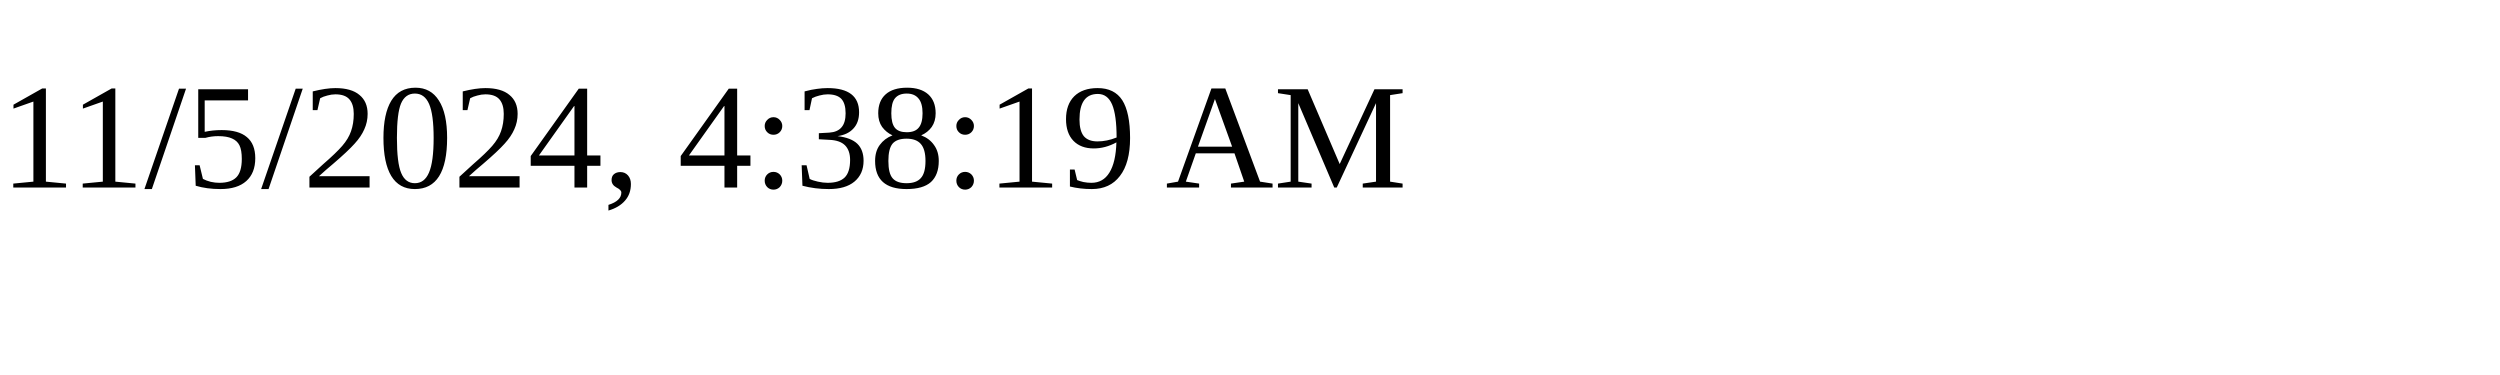
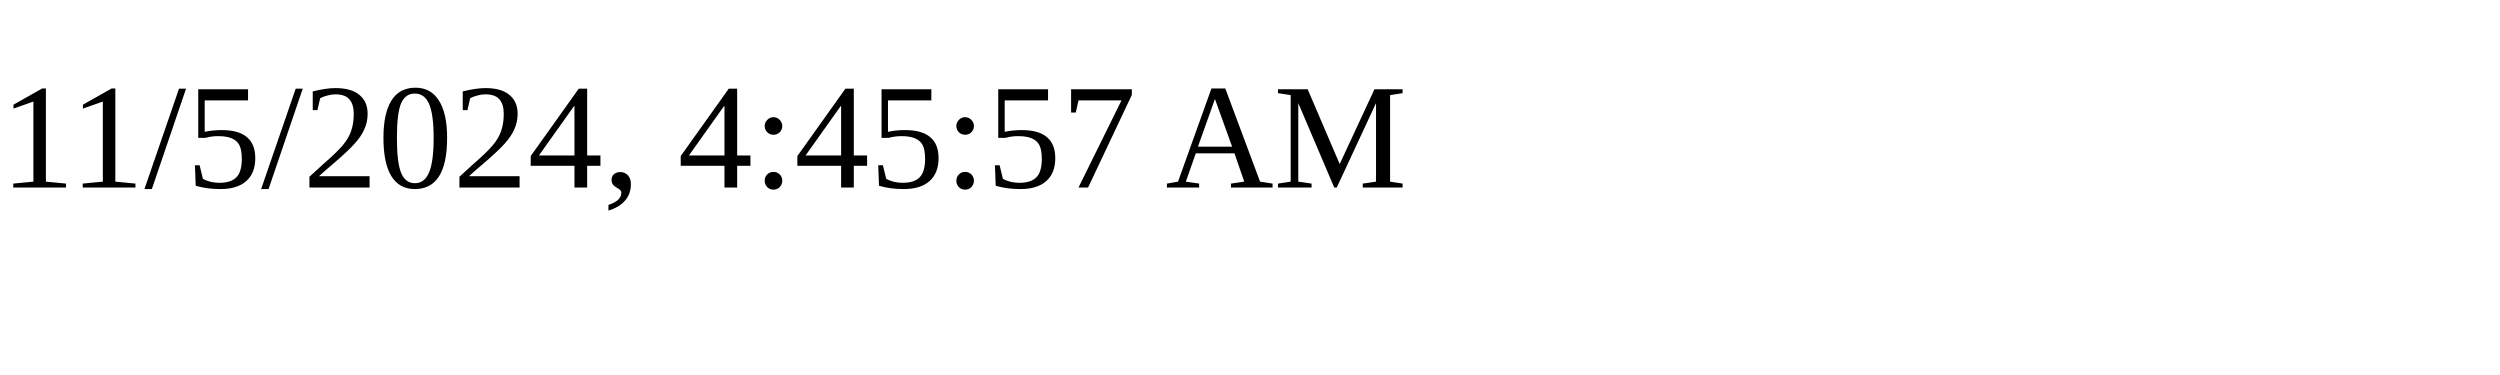
<svg xmlns="http://www.w3.org/2000/svg" height="30" width="200">
-   <text x="0" y="15">11/5/2024, 4:38:19 AM</text>
+   <text x="0" y="15">11/5/2024, 4:45:57 AM</text>
</svg>
